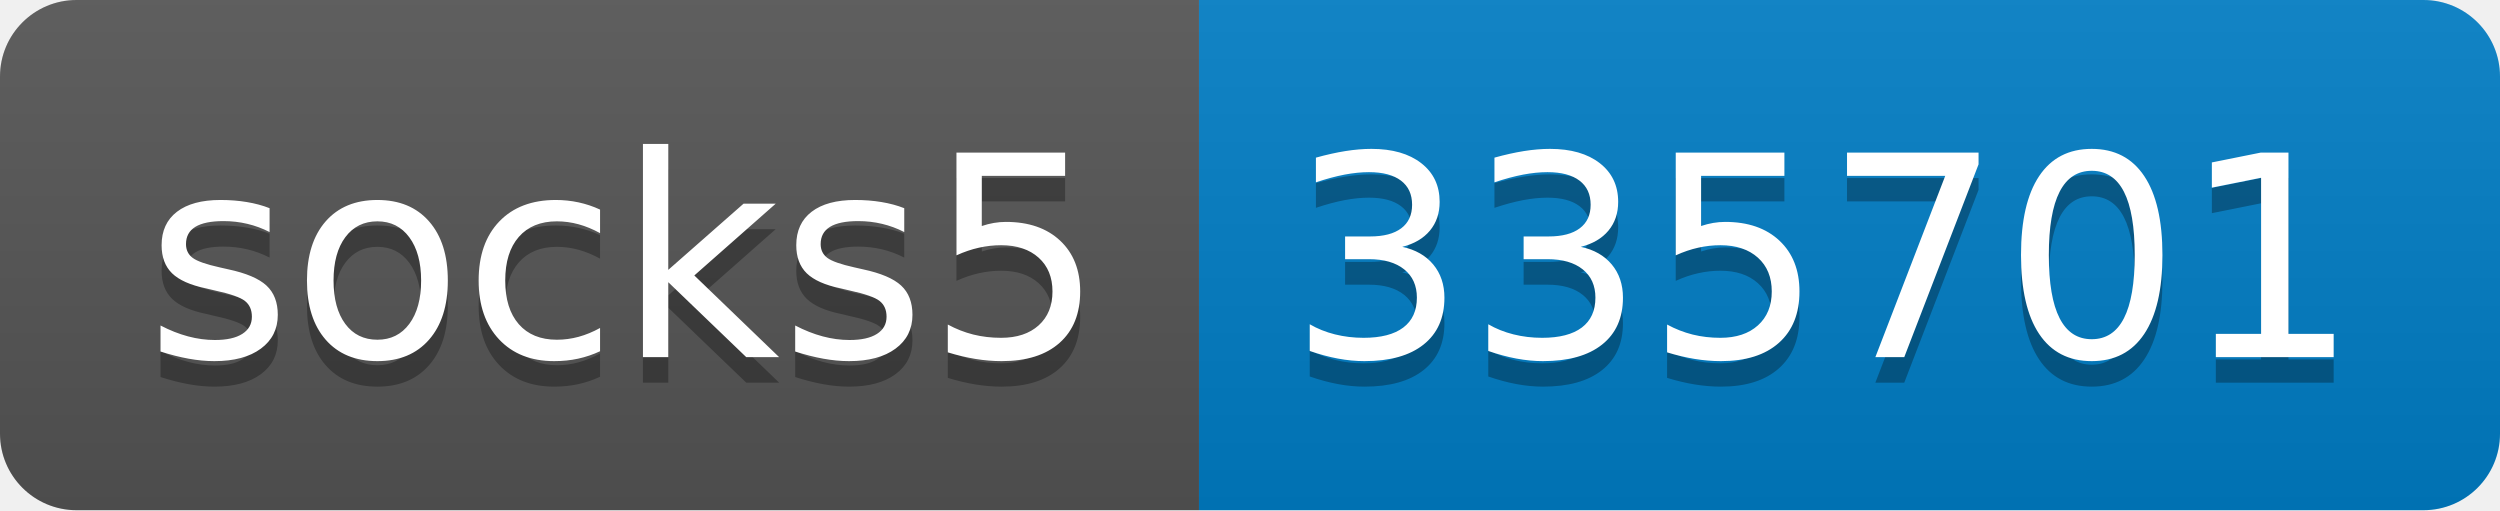
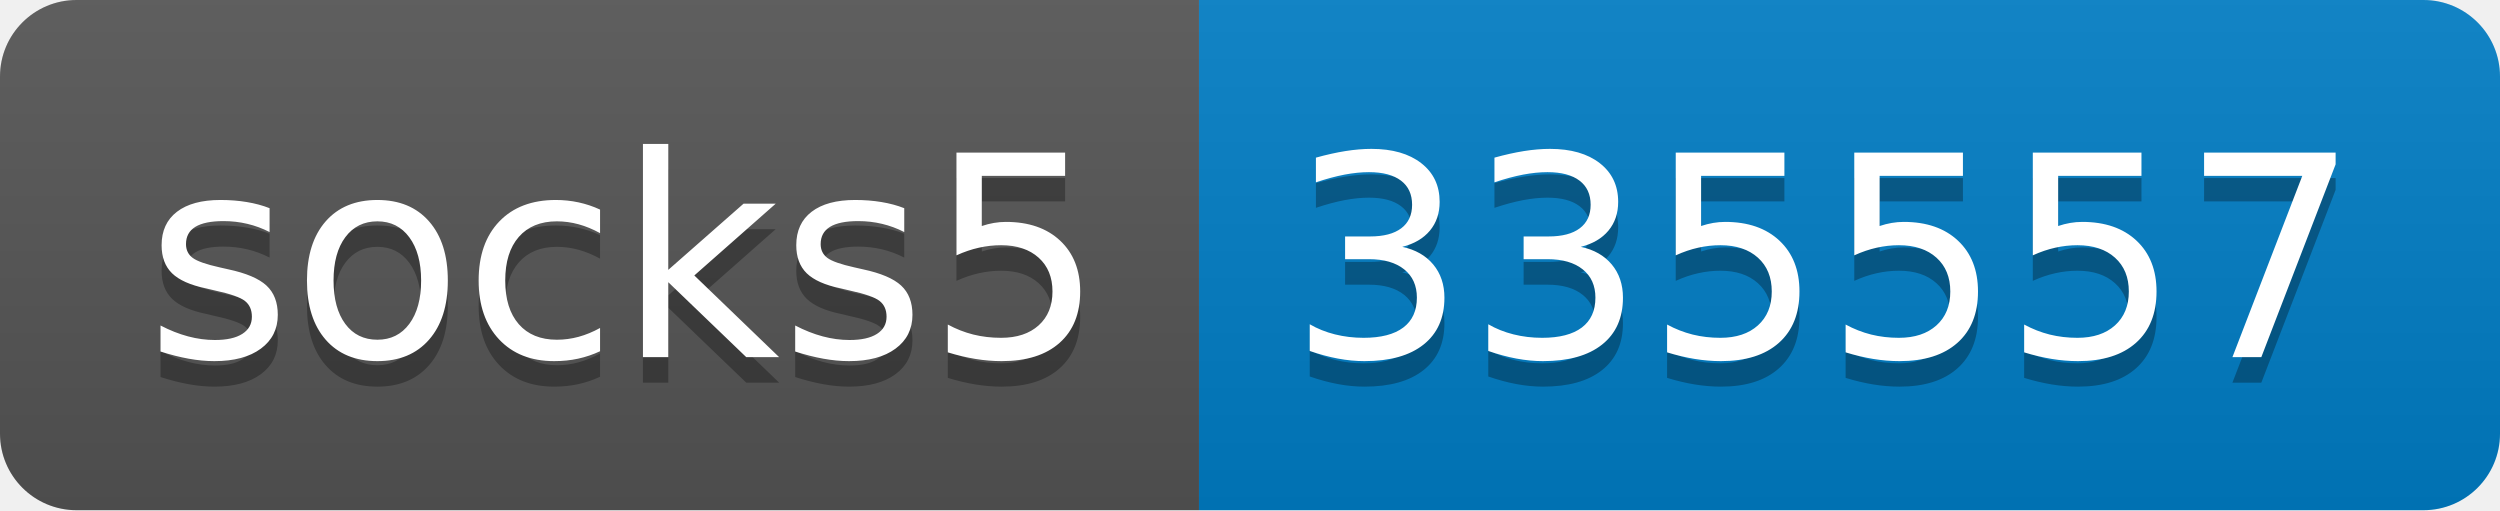
- <svg xmlns="http://www.w3.org/2000/svg" width="98" height="20" role="img" aria-label="socks5: 335701">
+ <svg xmlns="http://www.w3.org/2000/svg" width="98" height="20" role="img" aria-label="socks5: 335557">
  <linearGradient id="s" x2="0" y2="100%">
    <stop offset="0" stop-color="#bbb" stop-opacity=".1" />
    <stop offset="1" stop-opacity=".1" />
  </linearGradient>
  <clipPath id="r">
    <rect width="98" height="20" rx="3" fill="#fff" />
  </clipPath>
  <g clip-path="url(#r)">
    <rect width="47" height="20" fill="#555" />
    <rect x="47" width="51" height="20" fill="#007ec6" />
    <rect width="98" height="20" fill="url(#s)" />
  </g>
  <g fill="#fff" text-anchor="middle" font-family="Verdana,Geneva,DejaVu Sans,sans-serif" text-rendering="geometricPrecision" font-size="110">
    <text aria-hidden="true" x="245" y="150" fill="#010101" fill-opacity=".3" transform="scale(.1)" textLength="370">socks5</text>
    <text x="245" y="140" transform="scale(.1)" fill="#fff" textLength="370">socks5</text>
-     <text aria-hidden="true" x="715" y="150" fill="#010101" fill-opacity=".3" transform="scale(.1)" textLength="410">335701</text>
-     <text x="715" y="140" transform="scale(.1)" fill="#fff" textLength="410">335701</text>
+     <text aria-hidden="true" x="715" y="150" fill="#010101" fill-opacity=".3" transform="scale(.1)" textLength="410">335557</text>
+     <text x="715" y="140" transform="scale(.1)" fill="#fff" textLength="410">335557</text>
  </g>
</svg>
